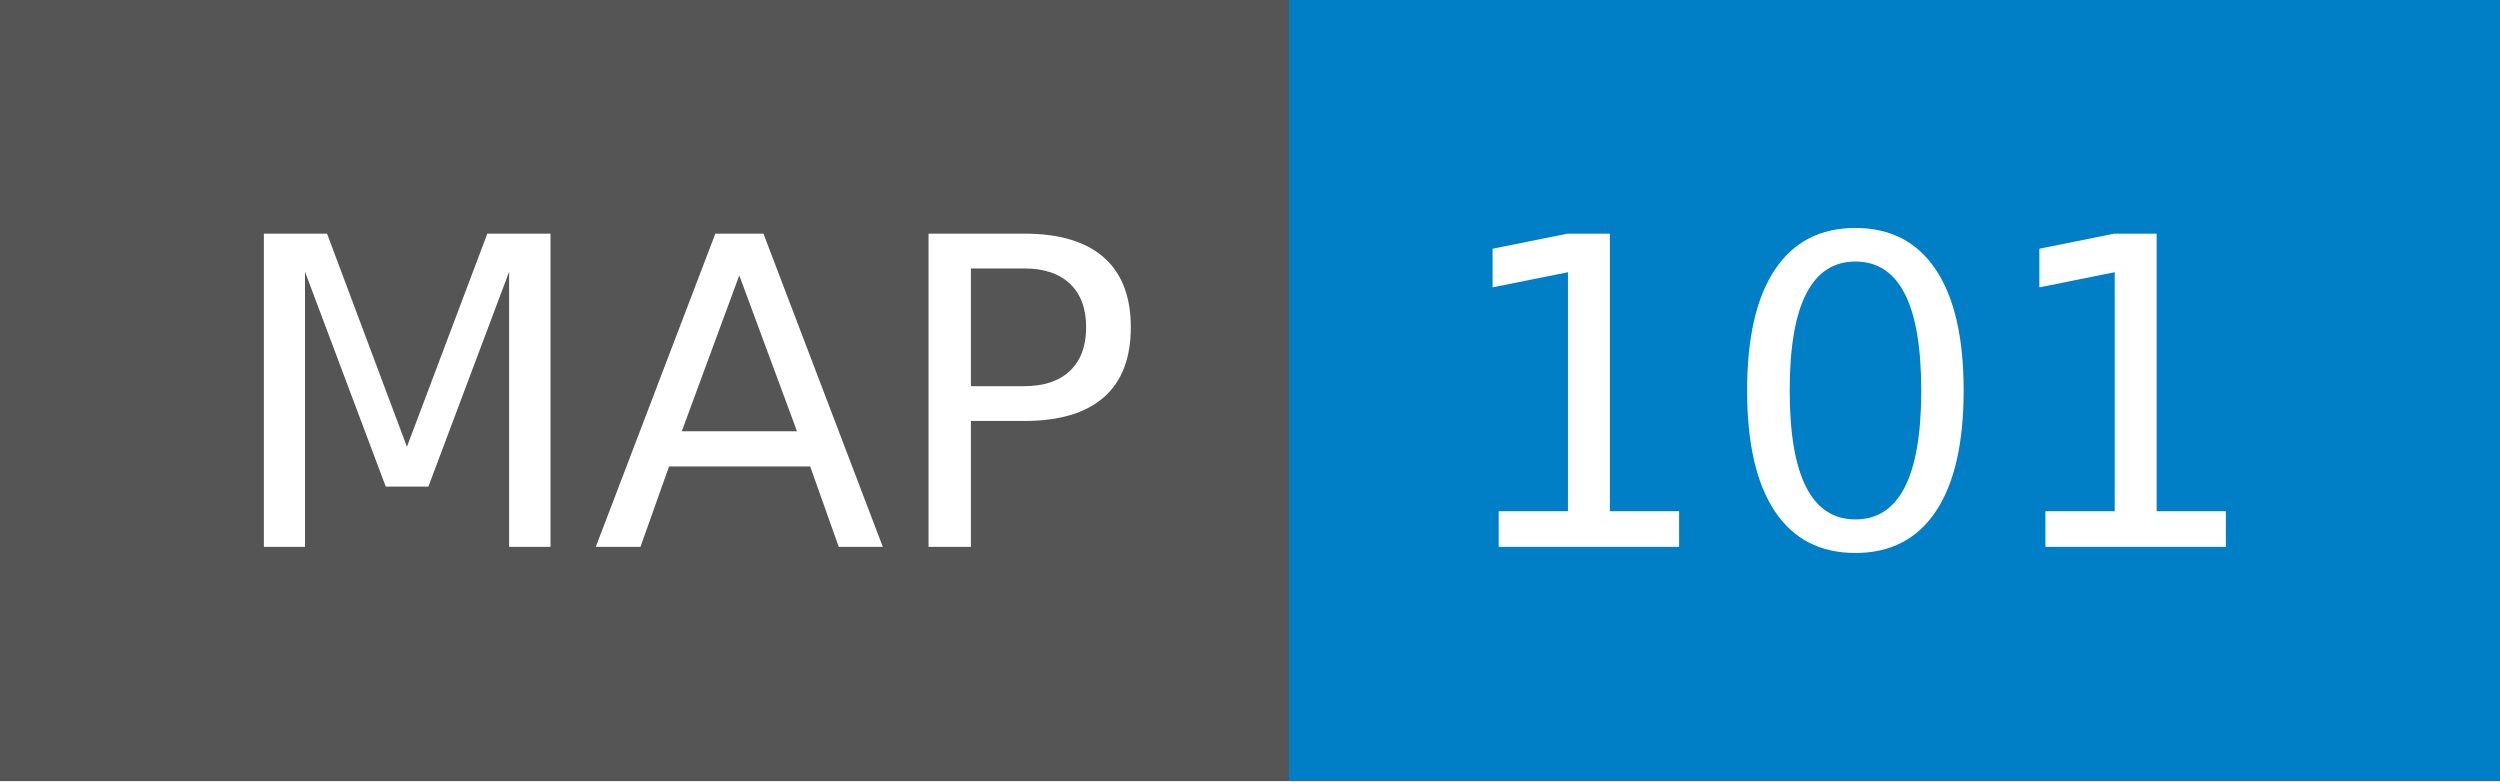
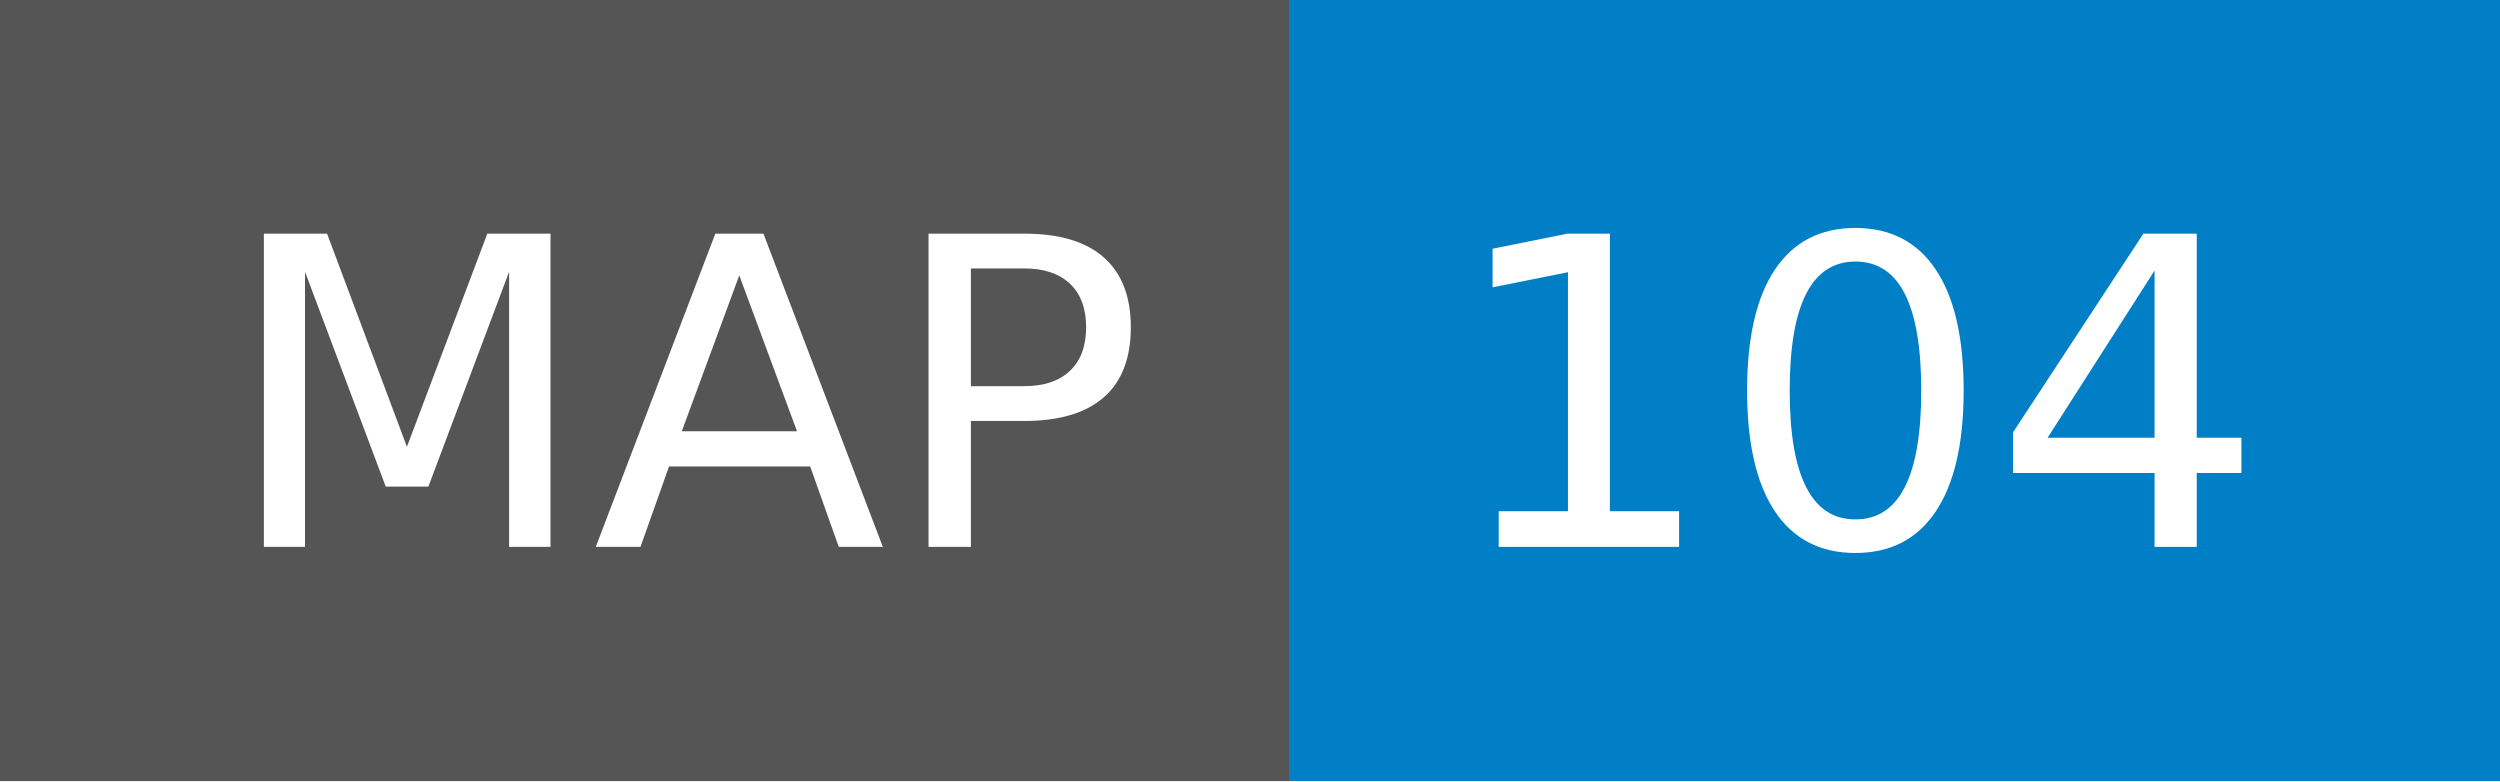
- <svg xmlns="http://www.w3.org/2000/svg" width="64" height="20" role="img" aria-label="MAP: 101">
+ <svg xmlns="http://www.w3.org/2000/svg" width="64" height="20" role="img" aria-label="MAP: 104">
  <g shape-rendering="crispEdges">
    <rect width="33" height="20" fill="#555" />
    <rect x="33" width="31" height="20" fill="#007ec6" />
  </g>
  <g fill="#fff" text-anchor="middle" font-family="Verdana,Geneva,DejaVu Sans,sans-serif" text-rendering="geometricPrecision" font-size="110">
    <text x="175" y="140" textLength="230" transform="scale(.1)">MAP</text>
-     <text x="475" y="140" textLength="210" transform="scale(.1)">101</text>
+     <text x="475" y="140" textLength="210" transform="scale(.1)">104</text>
  </g>
</svg>
